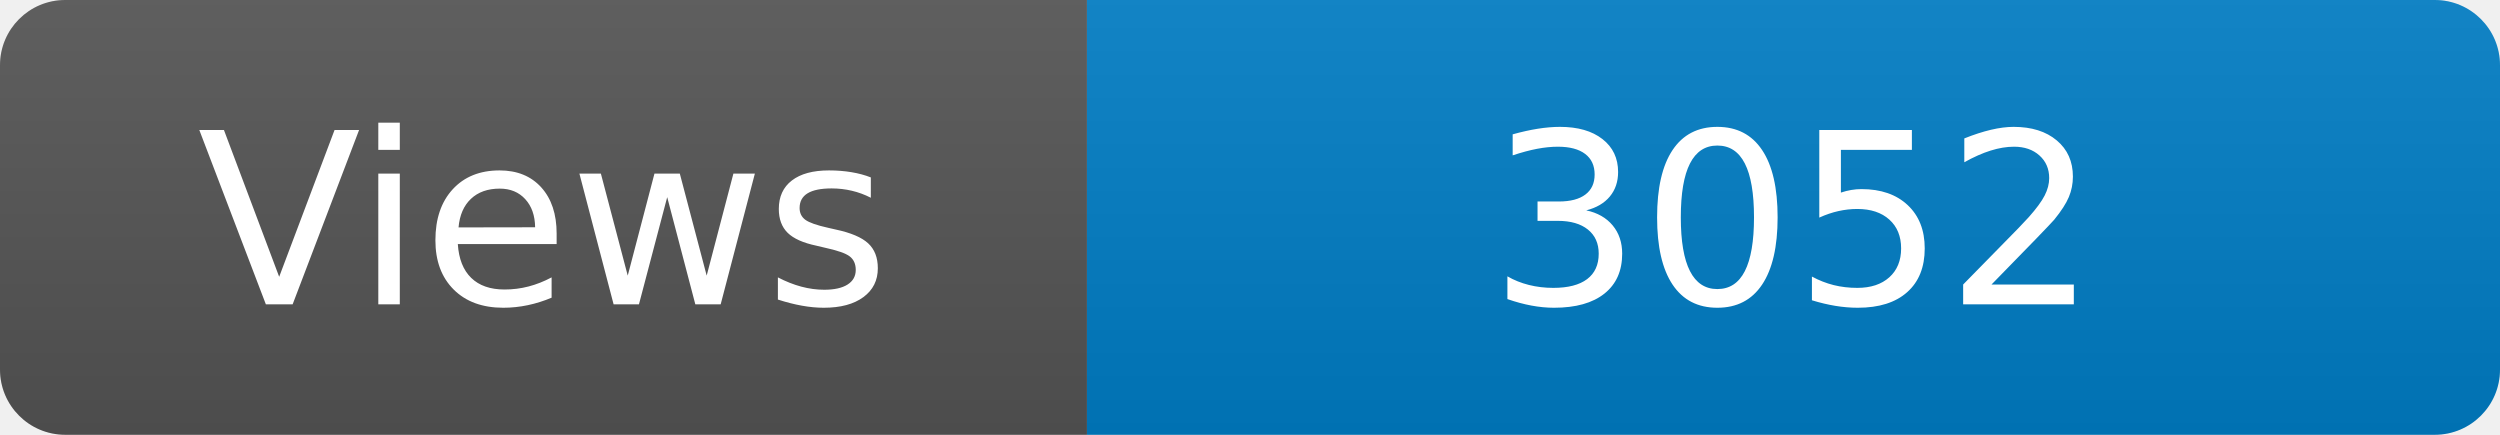
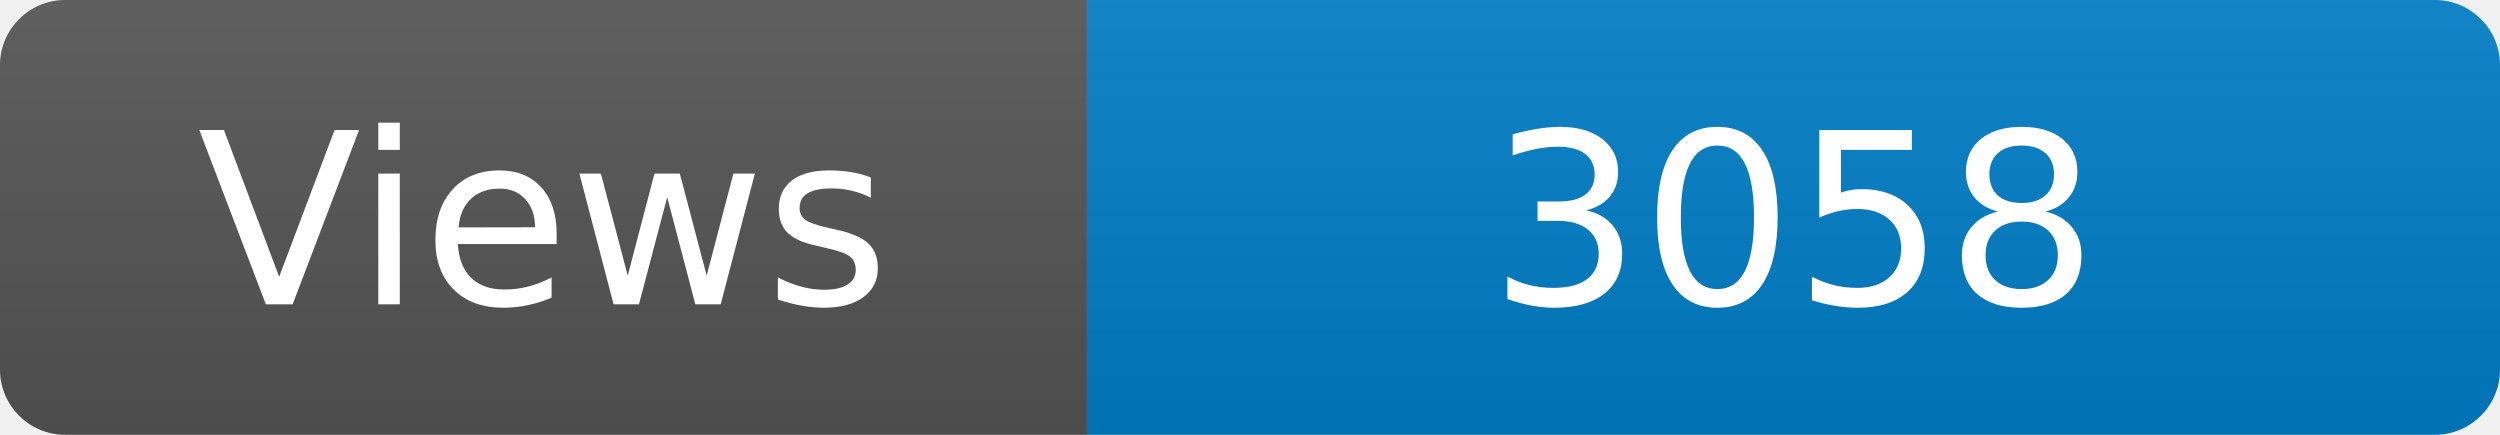
<svg xmlns="http://www.w3.org/2000/svg" width="115" height="20" role="img" aria-label="Maintained?: yes">
  <linearGradient id="s" x2="0" y2="100%">
    <stop offset="0" stop-color="#bbb" stop-opacity=".1" />
    <stop offset="1" stop-opacity=".1" />
  </linearGradient>
  <clipPath id="r">
    <rect width="115" height="20" rx="3" fill="#fff" />
  </clipPath>
  <g clip-path="url(#r)">
    <rect width="50" height="20" fill="#555" />
    <rect x="50" width="160" height="20" fill="#007ec6" />
    <rect width="115" height="20" fill="url(#s)" />
  </g>
  <g fill="#fff" text-anchor="middle" font-family="Verdana,Geneva,DejaVu Sans,sans-serif" font-size="110">
    <text x="250" y="140" transform="scale(.1)" fill="#fff">Views</text>
-     <text x="825" y="140" transform="scale(.1)" fill="#fff">3052</text>
+     <text x="825" y="140" transform="scale(.1)" fill="#fff">3058</text>
  </g>
</svg>
